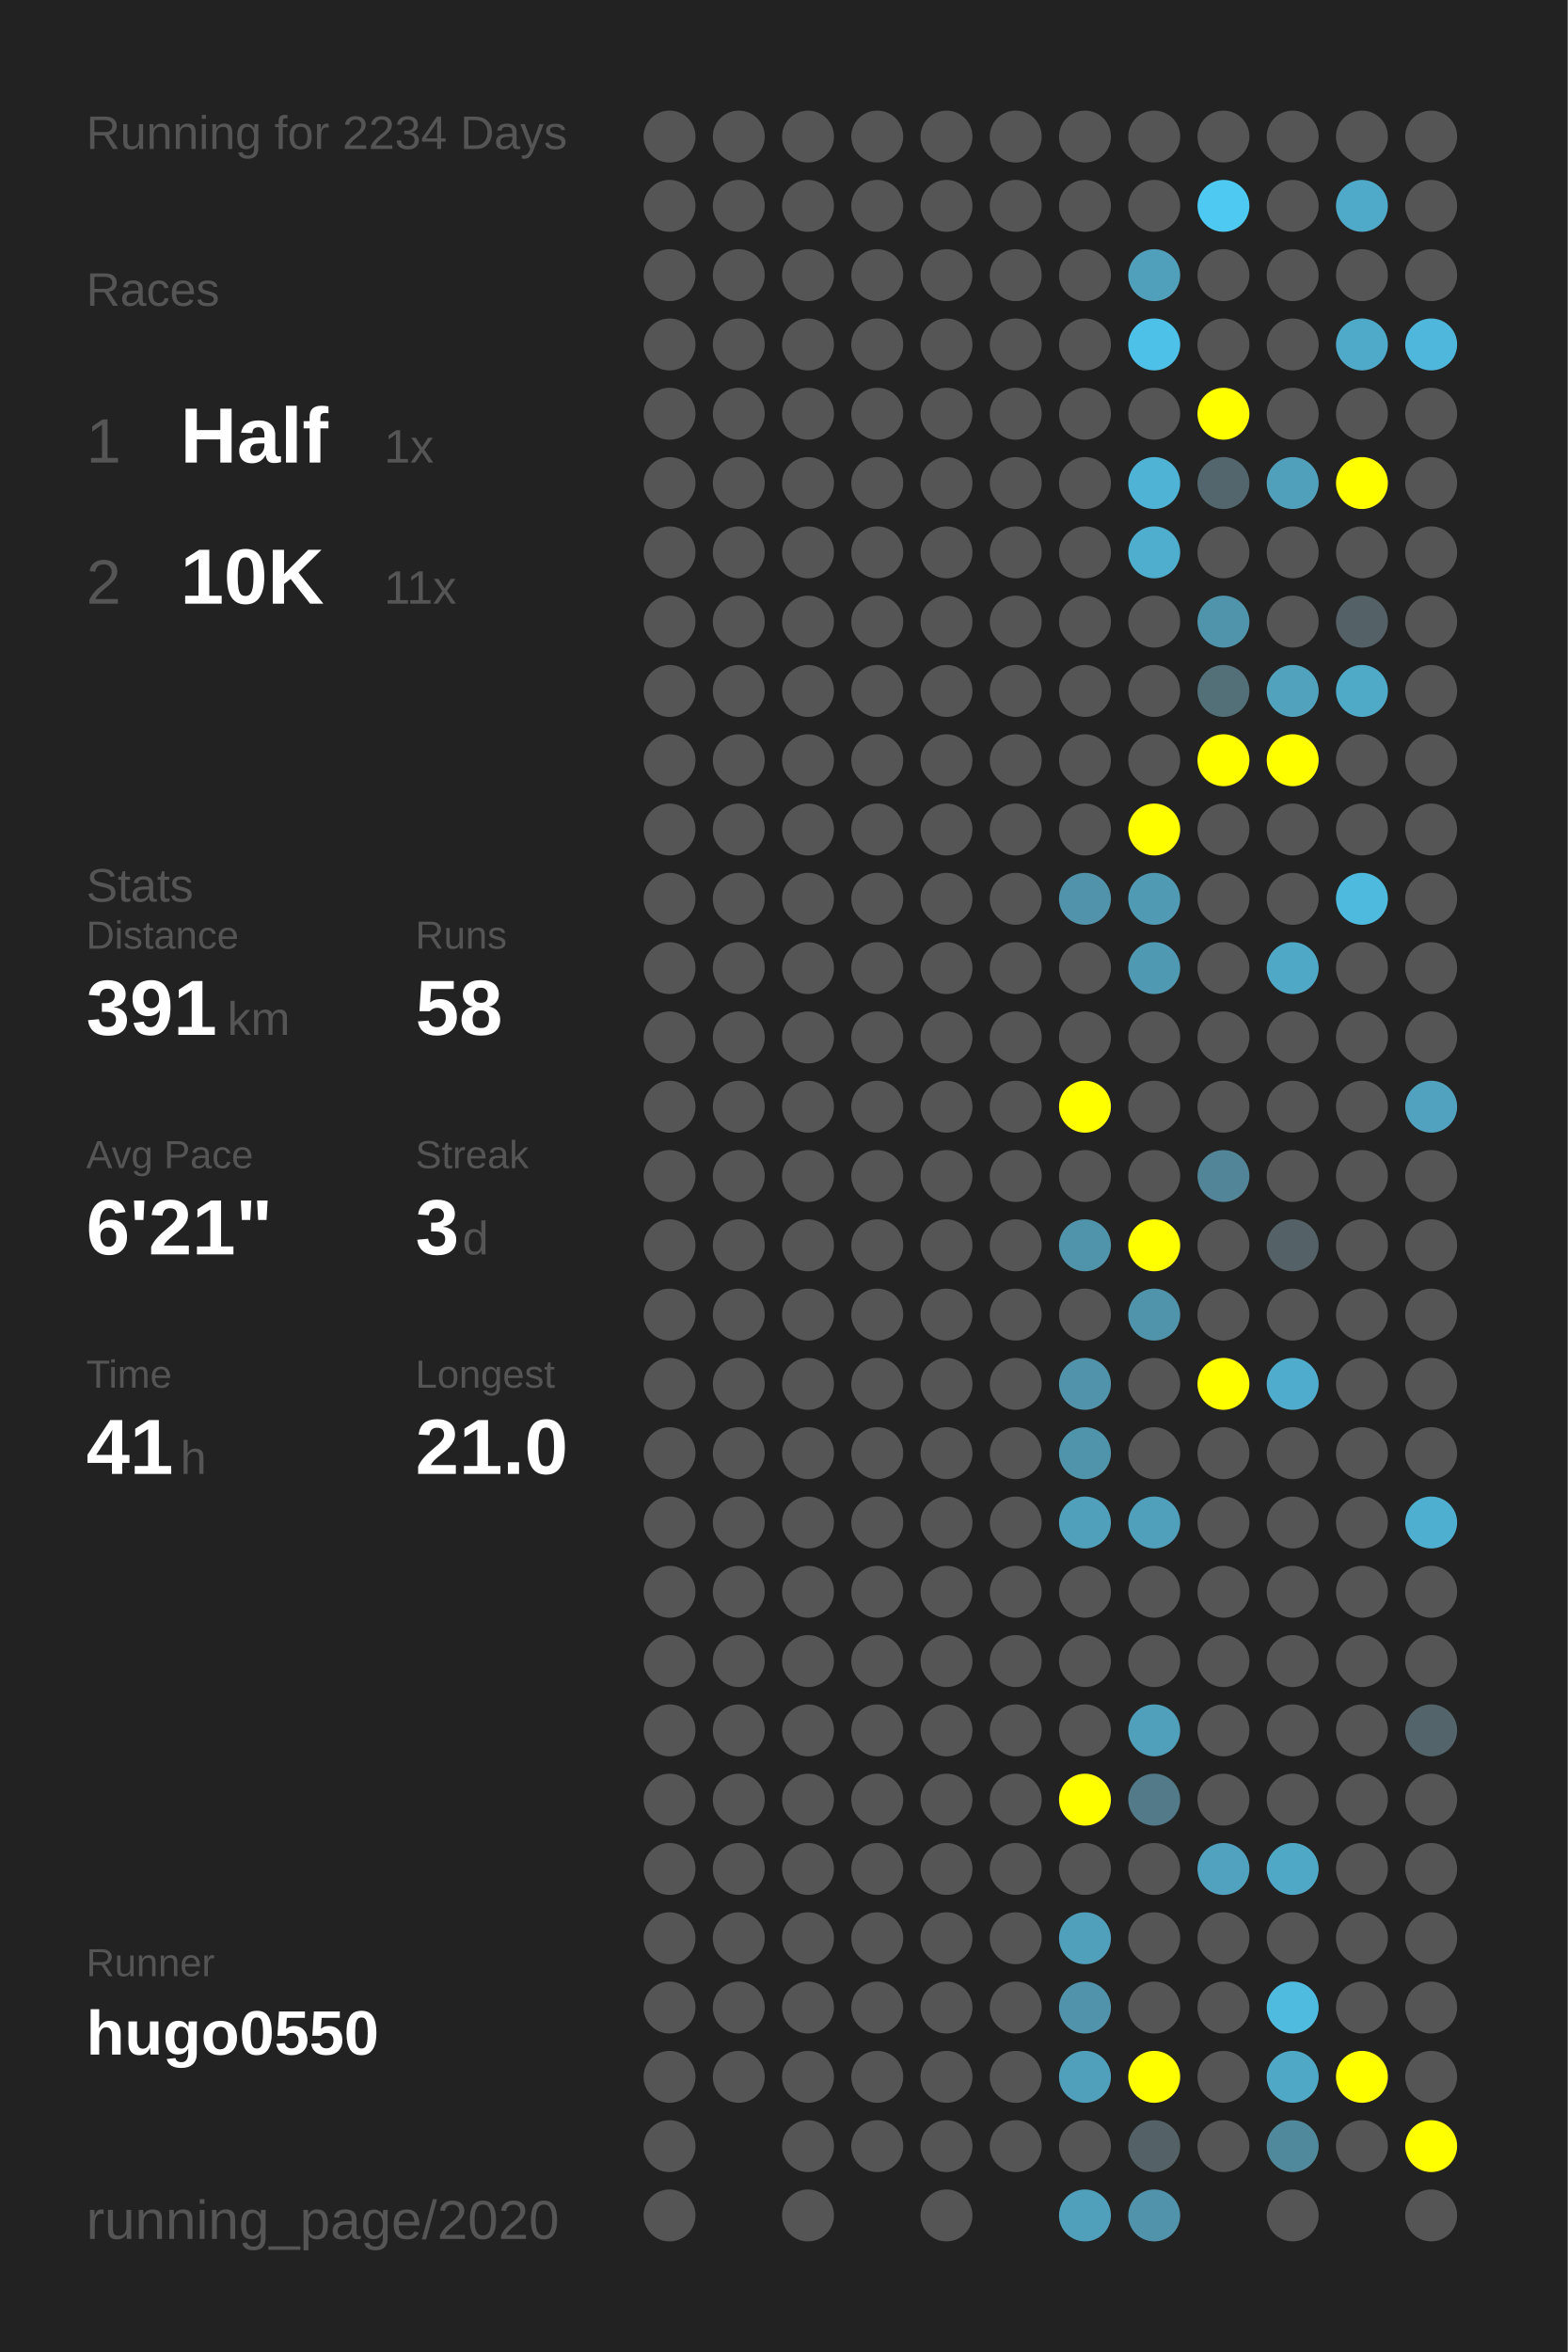
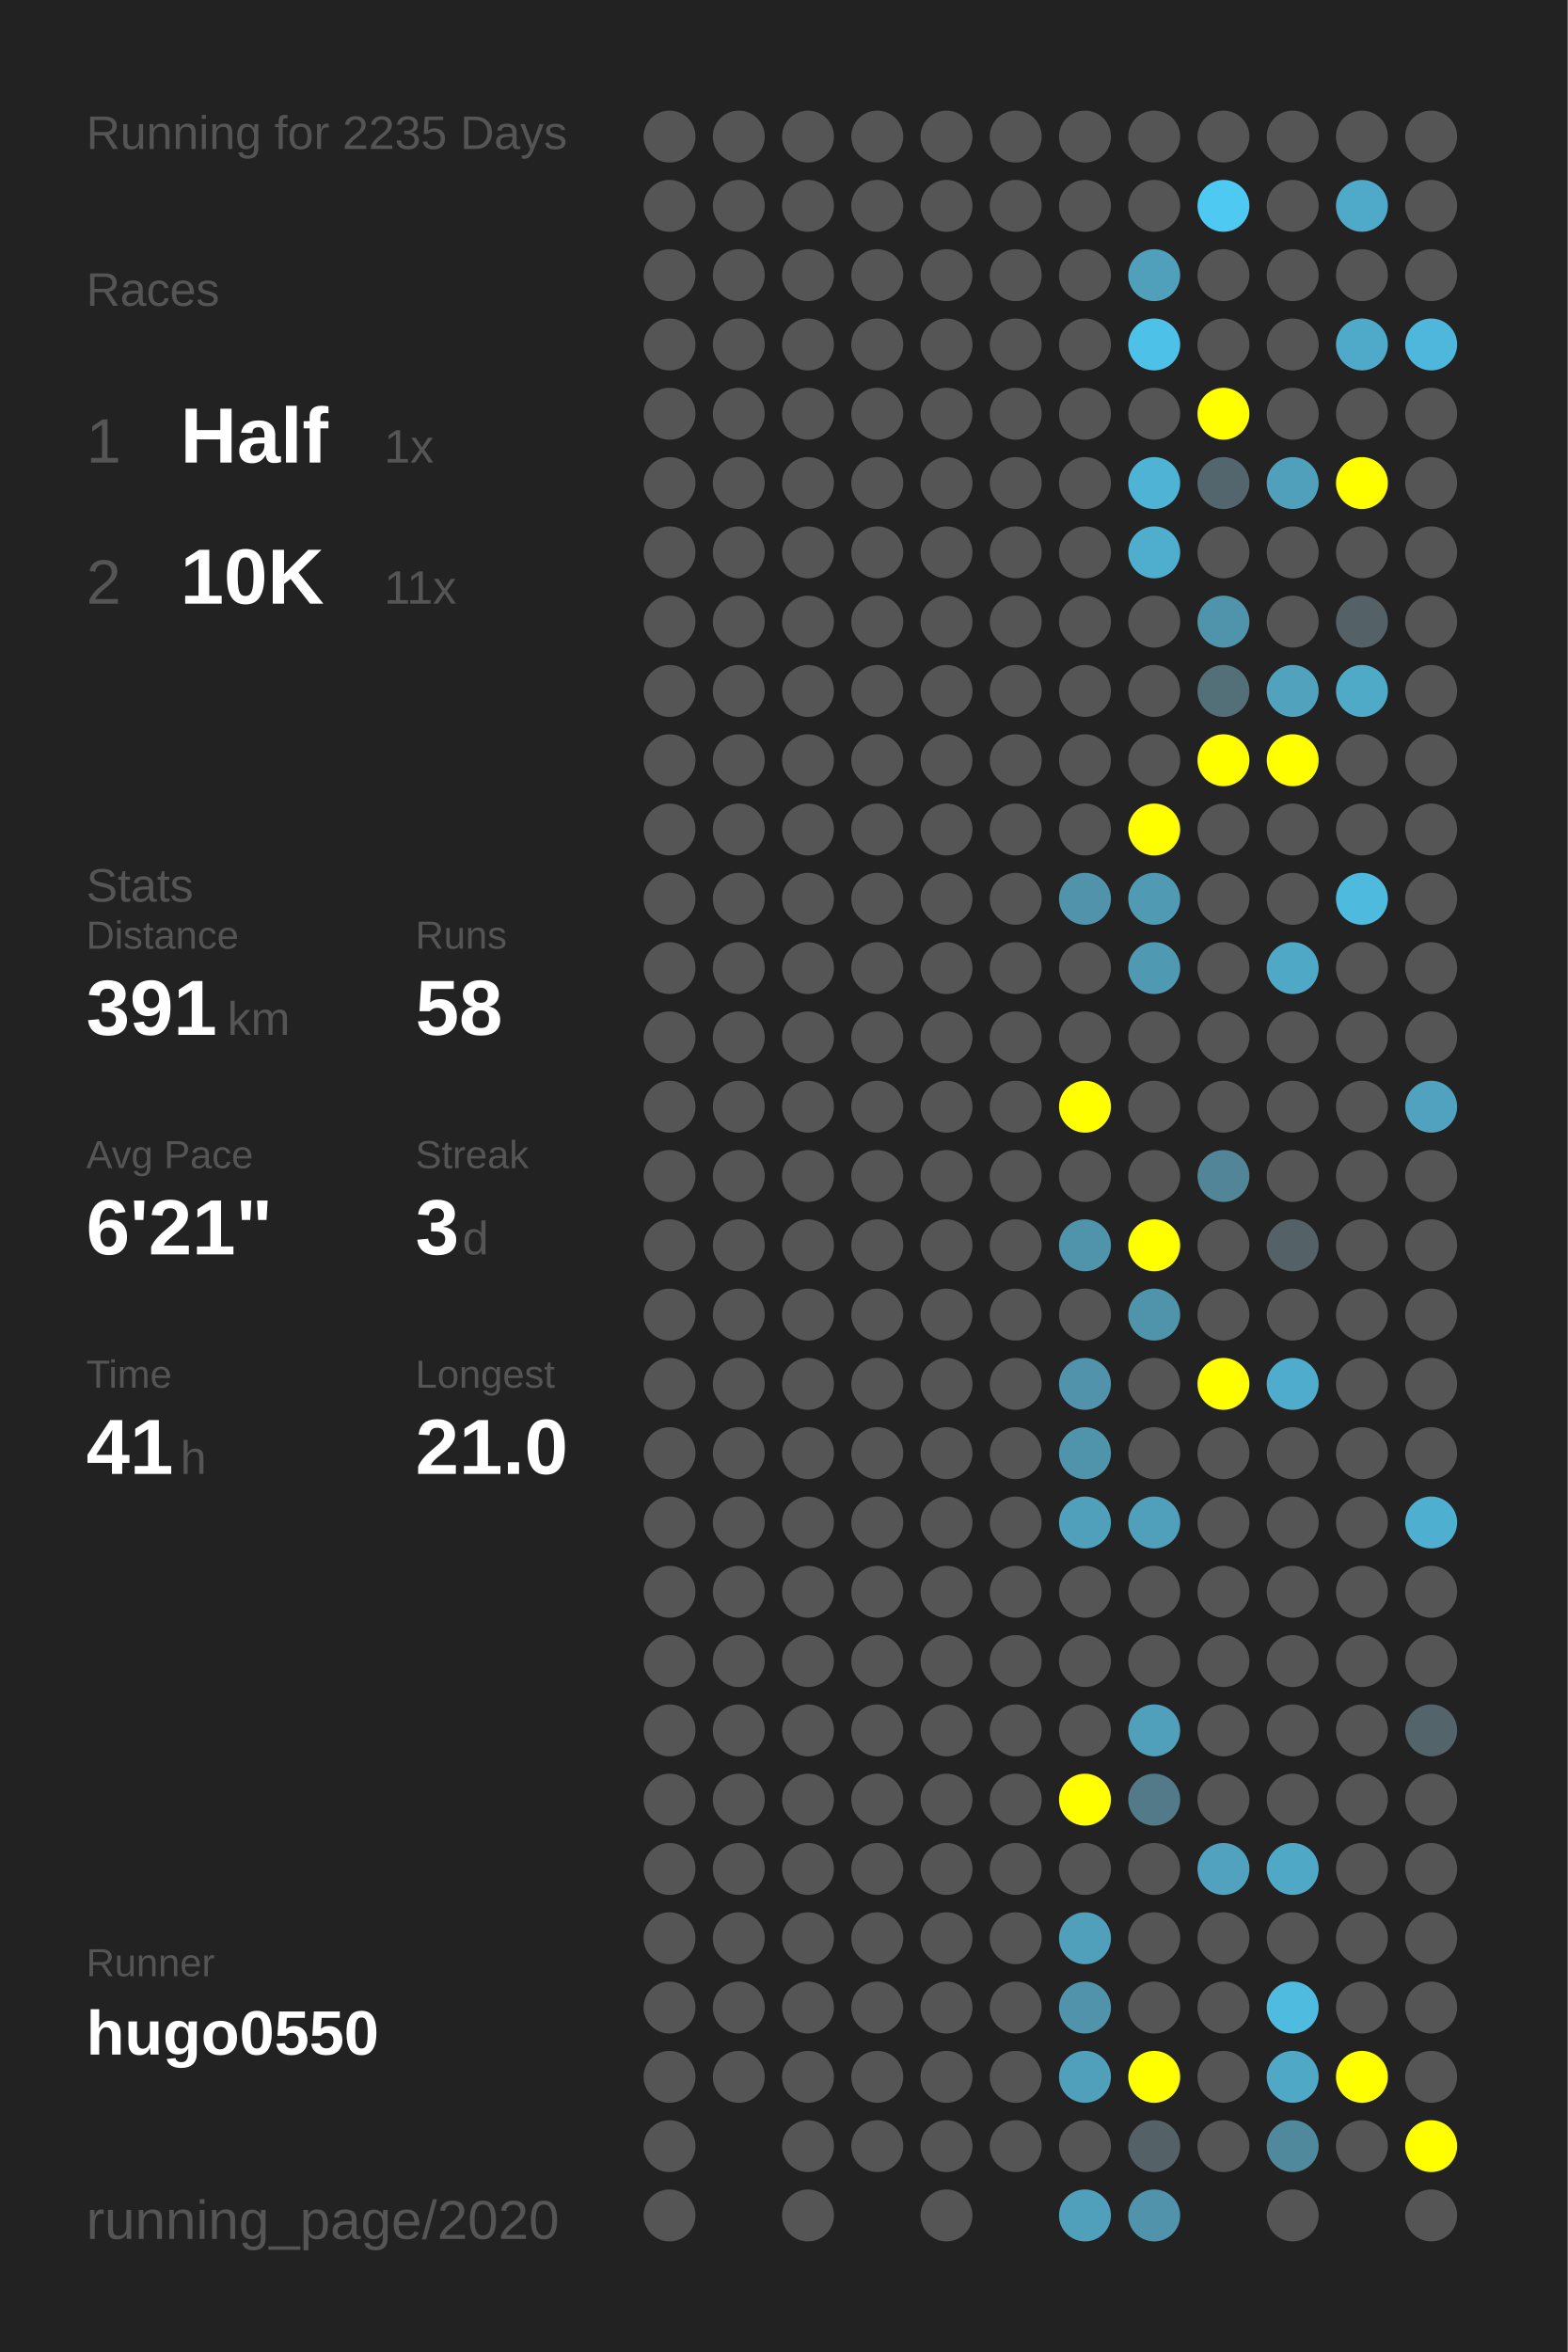
<svg xmlns="http://www.w3.org/2000/svg" baseProfile="full" height="300mm" version="1.1" viewBox="0,0,200,300" width="200mm">
  <defs />
  <rect fill="#222222" height="300" width="200" x="0" y="0" />
-   <text fill="#555555" style="font-size:6px; font-family:Arial;" x="11" y="19">Running for 2234 Days</text>
+   <text fill="#555555" style="font-size:6px; font-family:Arial;" x="11" y="19">Running for 2235 Days</text>
  <text fill="#555555" style="font-size:6px; font-family:Arial;" x="11" y="39">Races</text>
  <text fill="#555555" style="font-size:8px; font-family:Arial;" x="11" y="59">1</text>
  <text fill="#FFFFFF" style="font-size:10px; font-family:Arial; font-weight:bold;" x="23" y="59">Half</text>
  <text fill="#555555" style="font-size:6px; font-family:Arial;" x="49" y="59">1x</text>
  <text fill="#555555" style="font-size:8px; font-family:Arial;" x="11" y="77">2</text>
  <text fill="#FFFFFF" style="font-size:10px; font-family:Arial; font-weight:bold;" x="23" y="77">10K</text>
  <text fill="#555555" style="font-size:6px; font-family:Arial;" x="49" y="77">11x</text>
  <text fill="#555555" style="font-size:6px; font-family:Arial;" x="11" y="115">Stats</text>
  <text fill="#555555" style="font-size:5px; font-family:Arial;" x="11" y="121">Distance</text>
  <text fill="#FFFFFF" style="font-size:10px; font-family:Arial; font-weight:bold;" x="11" y="132">391</text>
  <text fill="#555555" style="font-size:6px; font-family:Arial;" x="29" y="132">km</text>
  <text fill="#555555" style="font-size:5px; font-family:Arial;" x="53" y="121">Runs</text>
  <text fill="#FFFFFF" style="font-size:10px; font-family:Arial; font-weight:bold;" x="53" y="132">58</text>
  <text fill="#555555" style="font-size:5px; font-family:Arial;" x="11" y="149">Avg Pace</text>
  <text fill="#FFFFFF" style="font-size:10px; font-family:Arial; font-weight:bold;" x="11" y="160">6'21"</text>
  <text fill="#555555" style="font-size:5px; font-family:Arial;" x="53" y="149">Streak</text>
  <text fill="#FFFFFF" style="font-size:10px; font-family:Arial; font-weight:bold;" x="53" y="160">3</text>
  <text fill="#555555" style="font-size:6px; font-family:Arial;" x="59" y="160">d</text>
  <text fill="#555555" style="font-size:5px; font-family:Arial;" x="11" y="177">Time</text>
  <text fill="#FFFFFF" style="font-size:10px; font-family:Arial; font-weight:bold;" x="11" y="188">41</text>
  <text fill="#555555" style="font-size:6px; font-family:Arial;" x="23" y="188">h</text>
  <text fill="#555555" style="font-size:5px; font-family:Arial;" x="53" y="177">Longest</text>
  <text fill="#FFFFFF" style="font-size:10px; font-family:Arial; font-weight:bold;" x="53" y="188">21.0</text>
  <text fill="#555555" style="font-size:5px; font-family:Arial;" x="11" y="252.065">Runner</text>
  <text fill="#FFFFFF" style="font-size:8px; font-family:Arial; font-weight:bold;" x="11" y="262.065">hugo0550</text>
  <text fill="#555555" style="font-size:7px; font-family:Arial;" x="11" y="285.581">running_page/2020</text>
  <circle cx="85.417" cy="17.419" fill="#555555" r="3.312" />
  <circle cx="85.417" cy="26.258" fill="#555555" r="3.312" />
  <circle cx="85.417" cy="35.097" fill="#555555" r="3.312" />
  <circle cx="85.417" cy="43.935" fill="#555555" r="3.312" />
  <circle cx="85.417" cy="52.774" fill="#555555" r="3.312" />
  <circle cx="85.417" cy="61.613" fill="#555555" r="3.312" />
  <circle cx="85.417" cy="70.452" fill="#555555" r="3.312" />
  <circle cx="85.417" cy="79.29" fill="#555555" r="3.312" />
  <circle cx="85.417" cy="88.129" fill="#555555" r="3.312" />
  <circle cx="85.417" cy="96.968" fill="#555555" r="3.312" />
  <circle cx="85.417" cy="105.806" fill="#555555" r="3.312" />
  <circle cx="85.417" cy="114.645" fill="#555555" r="3.312" />
  <circle cx="85.417" cy="123.484" fill="#555555" r="3.312" />
  <circle cx="85.417" cy="132.323" fill="#555555" r="3.312" />
  <circle cx="85.417" cy="141.161" fill="#555555" r="3.312" />
  <circle cx="85.417" cy="150" fill="#555555" r="3.312" />
  <circle cx="85.417" cy="158.839" fill="#555555" r="3.312" />
  <circle cx="85.417" cy="167.677" fill="#555555" r="3.312" />
  <circle cx="85.417" cy="176.516" fill="#555555" r="3.312" />
  <circle cx="85.417" cy="185.355" fill="#555555" r="3.312" />
  <circle cx="85.417" cy="194.194" fill="#555555" r="3.312" />
  <circle cx="85.417" cy="203.032" fill="#555555" r="3.312" />
  <circle cx="85.417" cy="211.871" fill="#555555" r="3.312" />
  <circle cx="85.417" cy="220.71" fill="#555555" r="3.312" />
  <circle cx="85.417" cy="229.548" fill="#555555" r="3.312" />
  <circle cx="85.417" cy="238.387" fill="#555555" r="3.312" />
  <circle cx="85.417" cy="247.226" fill="#555555" r="3.312" />
  <circle cx="85.417" cy="256.065" fill="#555555" r="3.312" />
  <circle cx="85.417" cy="264.903" fill="#555555" r="3.312" />
  <circle cx="85.417" cy="273.742" fill="#555555" r="3.312" />
  <circle cx="85.417" cy="282.581" fill="#555555" r="3.312" />
  <circle cx="94.25" cy="17.419" fill="#555555" r="3.312" />
  <circle cx="94.25" cy="26.258" fill="#555555" r="3.312" />
  <circle cx="94.25" cy="35.097" fill="#555555" r="3.312" />
  <circle cx="94.25" cy="43.935" fill="#555555" r="3.312" />
  <circle cx="94.25" cy="52.774" fill="#555555" r="3.312" />
  <circle cx="94.25" cy="61.613" fill="#555555" r="3.312" />
  <circle cx="94.25" cy="70.452" fill="#555555" r="3.312" />
  <circle cx="94.25" cy="79.29" fill="#555555" r="3.312" />
  <circle cx="94.25" cy="88.129" fill="#555555" r="3.312" />
  <circle cx="94.25" cy="96.968" fill="#555555" r="3.312" />
  <circle cx="94.25" cy="105.806" fill="#555555" r="3.312" />
  <circle cx="94.25" cy="114.645" fill="#555555" r="3.312" />
  <circle cx="94.25" cy="123.484" fill="#555555" r="3.312" />
  <circle cx="94.25" cy="132.323" fill="#555555" r="3.312" />
  <circle cx="94.25" cy="141.161" fill="#555555" r="3.312" />
  <circle cx="94.25" cy="150" fill="#555555" r="3.312" />
  <circle cx="94.25" cy="158.839" fill="#555555" r="3.312" />
  <circle cx="94.25" cy="167.677" fill="#555555" r="3.312" />
  <circle cx="94.25" cy="176.516" fill="#555555" r="3.312" />
  <circle cx="94.25" cy="185.355" fill="#555555" r="3.312" />
  <circle cx="94.25" cy="194.194" fill="#555555" r="3.312" />
  <circle cx="94.25" cy="203.032" fill="#555555" r="3.312" />
  <circle cx="94.25" cy="211.871" fill="#555555" r="3.312" />
  <circle cx="94.25" cy="220.71" fill="#555555" r="3.312" />
  <circle cx="94.25" cy="229.548" fill="#555555" r="3.312" />
  <circle cx="94.25" cy="238.387" fill="#555555" r="3.312" />
  <circle cx="94.25" cy="247.226" fill="#555555" r="3.312" />
  <circle cx="94.25" cy="256.065" fill="#555555" r="3.312" />
  <circle cx="94.25" cy="264.903" fill="#555555" r="3.312" />
  <circle cx="103.083" cy="17.419" fill="#555555" r="3.312" />
  <circle cx="103.083" cy="26.258" fill="#555555" r="3.312" />
  <circle cx="103.083" cy="35.097" fill="#555555" r="3.312" />
  <circle cx="103.083" cy="43.935" fill="#555555" r="3.312" />
  <circle cx="103.083" cy="52.774" fill="#555555" r="3.312" />
  <circle cx="103.083" cy="61.613" fill="#555555" r="3.312" />
  <circle cx="103.083" cy="70.452" fill="#555555" r="3.312" />
  <circle cx="103.083" cy="79.29" fill="#555555" r="3.312" />
  <circle cx="103.083" cy="88.129" fill="#555555" r="3.312" />
  <circle cx="103.083" cy="96.968" fill="#555555" r="3.312" />
  <circle cx="103.083" cy="105.806" fill="#555555" r="3.312" />
  <circle cx="103.083" cy="114.645" fill="#555555" r="3.312" />
  <circle cx="103.083" cy="123.484" fill="#555555" r="3.312" />
  <circle cx="103.083" cy="132.323" fill="#555555" r="3.312" />
  <circle cx="103.083" cy="141.161" fill="#555555" r="3.312" />
  <circle cx="103.083" cy="150" fill="#555555" r="3.312" />
  <circle cx="103.083" cy="158.839" fill="#555555" r="3.312" />
  <circle cx="103.083" cy="167.677" fill="#555555" r="3.312" />
  <circle cx="103.083" cy="176.516" fill="#555555" r="3.312" />
  <circle cx="103.083" cy="185.355" fill="#555555" r="3.312" />
  <circle cx="103.083" cy="194.194" fill="#555555" r="3.312" />
  <circle cx="103.083" cy="203.032" fill="#555555" r="3.312" />
  <circle cx="103.083" cy="211.871" fill="#555555" r="3.312" />
  <circle cx="103.083" cy="220.71" fill="#555555" r="3.312" />
  <circle cx="103.083" cy="229.548" fill="#555555" r="3.312" />
  <circle cx="103.083" cy="238.387" fill="#555555" r="3.312" />
  <circle cx="103.083" cy="247.226" fill="#555555" r="3.312" />
  <circle cx="103.083" cy="256.065" fill="#555555" r="3.312" />
  <circle cx="103.083" cy="264.903" fill="#555555" r="3.312" />
  <circle cx="103.083" cy="273.742" fill="#555555" r="3.312" />
  <circle cx="103.083" cy="282.581" fill="#555555" r="3.312" />
  <circle cx="111.917" cy="17.419" fill="#555555" r="3.312" />
  <circle cx="111.917" cy="26.258" fill="#555555" r="3.312" />
  <circle cx="111.917" cy="35.097" fill="#555555" r="3.312" />
  <circle cx="111.917" cy="43.935" fill="#555555" r="3.312" />
  <circle cx="111.917" cy="52.774" fill="#555555" r="3.312" />
  <circle cx="111.917" cy="61.613" fill="#555555" r="3.312" />
  <circle cx="111.917" cy="70.452" fill="#555555" r="3.312" />
  <circle cx="111.917" cy="79.29" fill="#555555" r="3.312" />
  <circle cx="111.917" cy="88.129" fill="#555555" r="3.312" />
  <circle cx="111.917" cy="96.968" fill="#555555" r="3.312" />
  <circle cx="111.917" cy="105.806" fill="#555555" r="3.312" />
  <circle cx="111.917" cy="114.645" fill="#555555" r="3.312" />
  <circle cx="111.917" cy="123.484" fill="#555555" r="3.312" />
  <circle cx="111.917" cy="132.323" fill="#555555" r="3.312" />
  <circle cx="111.917" cy="141.161" fill="#555555" r="3.312" />
  <circle cx="111.917" cy="150" fill="#555555" r="3.312" />
  <circle cx="111.917" cy="158.839" fill="#555555" r="3.312" />
  <circle cx="111.917" cy="167.677" fill="#555555" r="3.312" />
  <circle cx="111.917" cy="176.516" fill="#555555" r="3.312" />
  <circle cx="111.917" cy="185.355" fill="#555555" r="3.312" />
  <circle cx="111.917" cy="194.194" fill="#555555" r="3.312" />
  <circle cx="111.917" cy="203.032" fill="#555555" r="3.312" />
  <circle cx="111.917" cy="211.871" fill="#555555" r="3.312" />
  <circle cx="111.917" cy="220.71" fill="#555555" r="3.312" />
  <circle cx="111.917" cy="229.548" fill="#555555" r="3.312" />
  <circle cx="111.917" cy="238.387" fill="#555555" r="3.312" />
  <circle cx="111.917" cy="247.226" fill="#555555" r="3.312" />
  <circle cx="111.917" cy="256.065" fill="#555555" r="3.312" />
  <circle cx="111.917" cy="264.903" fill="#555555" r="3.312" />
  <circle cx="111.917" cy="273.742" fill="#555555" r="3.312" />
  <circle cx="120.75" cy="17.419" fill="#555555" r="3.312" />
  <circle cx="120.75" cy="26.258" fill="#555555" r="3.312" />
  <circle cx="120.75" cy="35.097" fill="#555555" r="3.312" />
  <circle cx="120.75" cy="43.935" fill="#555555" r="3.312" />
  <circle cx="120.75" cy="52.774" fill="#555555" r="3.312" />
  <circle cx="120.75" cy="61.613" fill="#555555" r="3.312" />
  <circle cx="120.75" cy="70.452" fill="#555555" r="3.312" />
  <circle cx="120.75" cy="79.29" fill="#555555" r="3.312" />
  <circle cx="120.75" cy="88.129" fill="#555555" r="3.312" />
  <circle cx="120.75" cy="96.968" fill="#555555" r="3.312" />
  <circle cx="120.75" cy="105.806" fill="#555555" r="3.312" />
  <circle cx="120.75" cy="114.645" fill="#555555" r="3.312" />
  <circle cx="120.75" cy="123.484" fill="#555555" r="3.312" />
  <circle cx="120.75" cy="132.323" fill="#555555" r="3.312" />
  <circle cx="120.75" cy="141.161" fill="#555555" r="3.312" />
  <circle cx="120.75" cy="150" fill="#555555" r="3.312" />
  <circle cx="120.75" cy="158.839" fill="#555555" r="3.312" />
  <circle cx="120.75" cy="167.677" fill="#555555" r="3.312" />
  <circle cx="120.75" cy="176.516" fill="#555555" r="3.312" />
  <circle cx="120.75" cy="185.355" fill="#555555" r="3.312" />
  <circle cx="120.75" cy="194.194" fill="#555555" r="3.312" />
  <circle cx="120.75" cy="203.032" fill="#555555" r="3.312" />
  <circle cx="120.75" cy="211.871" fill="#555555" r="3.312" />
  <circle cx="120.75" cy="220.71" fill="#555555" r="3.312" />
  <circle cx="120.75" cy="229.548" fill="#555555" r="3.312" />
  <circle cx="120.75" cy="238.387" fill="#555555" r="3.312" />
  <circle cx="120.75" cy="247.226" fill="#555555" r="3.312" />
  <circle cx="120.75" cy="256.065" fill="#555555" r="3.312" />
  <circle cx="120.75" cy="264.903" fill="#555555" r="3.312" />
  <circle cx="120.75" cy="273.742" fill="#555555" r="3.312" />
  <circle cx="120.75" cy="282.581" fill="#555555" r="3.312" />
  <circle cx="129.583" cy="17.419" fill="#555555" r="3.312" />
  <circle cx="129.583" cy="26.258" fill="#555555" r="3.312" />
  <circle cx="129.583" cy="35.097" fill="#555555" r="3.312" />
  <circle cx="129.583" cy="43.935" fill="#555555" r="3.312" />
  <circle cx="129.583" cy="52.774" fill="#555555" r="3.312" />
  <circle cx="129.583" cy="61.613" fill="#555555" r="3.312" />
  <circle cx="129.583" cy="70.452" fill="#555555" r="3.312" />
  <circle cx="129.583" cy="79.29" fill="#555555" r="3.312" />
  <circle cx="129.583" cy="88.129" fill="#555555" r="3.312" />
  <circle cx="129.583" cy="96.968" fill="#555555" r="3.312" />
  <circle cx="129.583" cy="105.806" fill="#555555" r="3.312" />
  <circle cx="129.583" cy="114.645" fill="#555555" r="3.312" />
  <circle cx="129.583" cy="123.484" fill="#555555" r="3.312" />
  <circle cx="129.583" cy="132.323" fill="#555555" r="3.312" />
  <circle cx="129.583" cy="141.161" fill="#555555" r="3.312" />
  <circle cx="129.583" cy="150" fill="#555555" r="3.312" />
  <circle cx="129.583" cy="158.839" fill="#555555" r="3.312" />
  <circle cx="129.583" cy="167.677" fill="#555555" r="3.312" />
  <circle cx="129.583" cy="176.516" fill="#555555" r="3.312" />
  <circle cx="129.583" cy="185.355" fill="#555555" r="3.312" />
  <circle cx="129.583" cy="194.194" fill="#555555" r="3.312" />
  <circle cx="129.583" cy="203.032" fill="#555555" r="3.312" />
  <circle cx="129.583" cy="211.871" fill="#555555" r="3.312" />
  <circle cx="129.583" cy="220.71" fill="#555555" r="3.312" />
  <circle cx="129.583" cy="229.548" fill="#555555" r="3.312" />
  <circle cx="129.583" cy="238.387" fill="#555555" r="3.312" />
  <circle cx="129.583" cy="247.226" fill="#555555" r="3.312" />
  <circle cx="129.583" cy="256.065" fill="#555555" r="3.312" />
  <circle cx="129.583" cy="264.903" fill="#555555" r="3.312" />
  <circle cx="129.583" cy="273.742" fill="#555555" r="3.312" />
  <circle cx="138.417" cy="17.419" fill="#555555" r="3.312" />
  <circle cx="138.417" cy="26.258" fill="#555555" r="3.312" />
  <circle cx="138.417" cy="35.097" fill="#555555" r="3.312" />
  <circle cx="138.417" cy="43.935" fill="#555555" r="3.312" />
  <circle cx="138.417" cy="52.774" fill="#555555" r="3.312" />
  <circle cx="138.417" cy="61.613" fill="#555555" r="3.312" />
  <circle cx="138.417" cy="70.452" fill="#555555" r="3.312" />
  <circle cx="138.417" cy="79.29" fill="#555555" r="3.312" />
  <circle cx="138.417" cy="88.129" fill="#555555" r="3.312" />
  <circle cx="138.417" cy="96.968" fill="#555555" r="3.312" />
  <circle cx="138.417" cy="105.806" fill="#555555" r="3.312" />
  <circle cx="138.417" cy="114.645" fill="#5093aa" r="3.312" />
  <circle cx="138.417" cy="123.484" fill="#555555" r="3.312" />
  <circle cx="138.417" cy="132.323" fill="#555555" r="3.312" />
  <circle cx="138.417" cy="141.161" fill="#FFFF00" r="3.312" />
  <circle cx="138.417" cy="150" fill="#555555" r="3.312" />
  <circle cx="138.417" cy="158.839" fill="#5094ab" r="3.312" />
  <circle cx="138.417" cy="167.677" fill="#555555" r="3.312" />
  <circle cx="138.417" cy="176.516" fill="#5093aa" r="3.312" />
  <circle cx="138.417" cy="185.355" fill="#5094ab" r="3.312" />
  <circle cx="138.417" cy="194.194" fill="#50a0bb" r="3.312" />
  <circle cx="138.417" cy="203.032" fill="#555555" r="3.312" />
  <circle cx="138.417" cy="211.871" fill="#555555" r="3.312" />
  <circle cx="138.417" cy="220.71" fill="#555555" r="3.312" />
  <circle cx="138.417" cy="229.548" fill="#FFFF00" r="3.312" />
  <circle cx="138.417" cy="238.387" fill="#555555" r="3.312" />
  <circle cx="138.417" cy="247.226" fill="#50a0bb" r="3.312" />
  <circle cx="138.417" cy="256.065" fill="#5193aa" r="3.312" />
  <circle cx="138.417" cy="264.903" fill="#50a0bb" r="3.312" />
  <circle cx="138.417" cy="273.742" fill="#555555" r="3.312" />
  <circle cx="138.417" cy="282.581" fill="#50a0bb" r="3.312" />
  <circle cx="147.25" cy="17.419" fill="#555555" r="3.312" />
  <circle cx="147.25" cy="26.258" fill="#555555" r="3.312" />
  <circle cx="147.25" cy="35.097" fill="#50a0bb" r="3.312" />
  <circle cx="147.25" cy="43.935" fill="#4ec1e8" r="3.312" />
  <circle cx="147.25" cy="52.774" fill="#555555" r="3.312" />
  <circle cx="147.25" cy="61.613" fill="#4eb3d5" r="3.312" />
  <circle cx="147.25" cy="70.452" fill="#4faece" r="3.312" />
  <circle cx="147.25" cy="79.29" fill="#555555" r="3.312" />
  <circle cx="147.25" cy="88.129" fill="#555555" r="3.312" />
  <circle cx="147.25" cy="96.968" fill="#555555" r="3.312" />
  <circle cx="147.25" cy="105.806" fill="#FFFF00" r="3.312" />
  <circle cx="147.25" cy="114.645" fill="#509ab3" r="3.312" />
  <circle cx="147.25" cy="123.484" fill="#5099b2" r="3.312" />
  <circle cx="147.25" cy="132.323" fill="#555555" r="3.312" />
  <circle cx="147.25" cy="141.161" fill="#555555" r="3.312" />
  <circle cx="147.25" cy="150" fill="#555555" r="3.312" />
  <circle cx="147.25" cy="158.839" fill="#FFFF00" r="3.312" />
  <circle cx="147.25" cy="167.677" fill="#5094ab" r="3.312" />
  <circle cx="147.25" cy="176.516" fill="#555555" r="3.312" />
  <circle cx="147.25" cy="185.355" fill="#555555" r="3.312" />
  <circle cx="147.25" cy="194.194" fill="#50a0bb" r="3.312" />
  <circle cx="147.25" cy="203.032" fill="#555555" r="3.312" />
  <circle cx="147.25" cy="211.871" fill="#555555" r="3.312" />
  <circle cx="147.25" cy="220.71" fill="#50a0bb" r="3.312" />
  <circle cx="147.25" cy="229.548" fill="#527a88" r="3.312" />
  <circle cx="147.25" cy="238.387" fill="#555555" r="3.312" />
  <circle cx="147.25" cy="247.226" fill="#555555" r="3.312" />
  <circle cx="147.25" cy="256.065" fill="#555555" r="3.312" />
  <circle cx="147.25" cy="264.903" fill="#FFFF00" r="3.312" />
  <circle cx="147.25" cy="273.742" fill="#546267" r="3.312" />
  <circle cx="147.25" cy="282.581" fill="#5093aa" r="3.312" />
  <circle cx="156.083" cy="17.419" fill="#555555" r="3.312" />
  <circle cx="156.083" cy="26.258" fill="#4dc9f2" r="3.312" />
  <circle cx="156.083" cy="35.097" fill="#555555" r="3.312" />
  <circle cx="156.083" cy="43.935" fill="#555555" r="3.312" />
  <circle cx="156.083" cy="52.774" fill="#FFFF00" r="3.312" />
  <circle cx="156.083" cy="61.613" fill="#53666d" r="3.312" />
  <circle cx="156.083" cy="70.452" fill="#555555" r="3.312" />
  <circle cx="156.083" cy="79.29" fill="#5094ab" r="3.312" />
  <circle cx="156.083" cy="88.129" fill="#537079" r="3.312" />
  <circle cx="156.083" cy="96.968" fill="#FFFF00" r="3.312" />
  <circle cx="156.083" cy="105.806" fill="#555555" r="3.312" />
  <circle cx="156.083" cy="114.645" fill="#555555" r="3.312" />
  <circle cx="156.083" cy="123.484" fill="#555555" r="3.312" />
  <circle cx="156.083" cy="132.323" fill="#555555" r="3.312" />
  <circle cx="156.083" cy="141.161" fill="#555555" r="3.312" />
  <circle cx="156.083" cy="150" fill="#518597" r="3.312" />
  <circle cx="156.083" cy="158.839" fill="#555555" r="3.312" />
  <circle cx="156.083" cy="167.677" fill="#555555" r="3.312" />
  <circle cx="156.083" cy="176.516" fill="#FFFF00" r="3.312" />
  <circle cx="156.083" cy="185.355" fill="#555555" r="3.312" />
  <circle cx="156.083" cy="194.194" fill="#555555" r="3.312" />
  <circle cx="156.083" cy="203.032" fill="#555555" r="3.312" />
  <circle cx="156.083" cy="211.871" fill="#555555" r="3.312" />
  <circle cx="156.083" cy="220.71" fill="#555555" r="3.312" />
  <circle cx="156.083" cy="229.548" fill="#555555" r="3.312" />
  <circle cx="156.083" cy="238.387" fill="#50a2be" r="3.312" />
  <circle cx="156.083" cy="247.226" fill="#555555" r="3.312" />
  <circle cx="156.083" cy="256.065" fill="#555555" r="3.312" />
  <circle cx="156.083" cy="264.903" fill="#555555" r="3.312" />
  <circle cx="156.083" cy="273.742" fill="#555555" r="3.312" />
  <circle cx="164.917" cy="17.419" fill="#555555" r="3.312" />
  <circle cx="164.917" cy="26.258" fill="#555555" r="3.312" />
  <circle cx="164.917" cy="35.097" fill="#555555" r="3.312" />
  <circle cx="164.917" cy="43.935" fill="#555555" r="3.312" />
  <circle cx="164.917" cy="52.774" fill="#555555" r="3.312" />
  <circle cx="164.917" cy="61.613" fill="#50a0bb" r="3.312" />
  <circle cx="164.917" cy="70.452" fill="#555555" r="3.312" />
  <circle cx="164.917" cy="79.29" fill="#555555" r="3.312" />
  <circle cx="164.917" cy="88.129" fill="#50a2bd" r="3.312" />
  <circle cx="164.917" cy="96.968" fill="#FFFF00" r="3.312" />
  <circle cx="164.917" cy="105.806" fill="#555555" r="3.312" />
  <circle cx="164.917" cy="114.645" fill="#555555" r="3.312" />
  <circle cx="164.917" cy="123.484" fill="#4fa8c6" r="3.312" />
  <circle cx="164.917" cy="132.323" fill="#555555" r="3.312" />
  <circle cx="164.917" cy="141.161" fill="#555555" r="3.312" />
  <circle cx="164.917" cy="150" fill="#555555" r="3.312" />
  <circle cx="164.917" cy="158.839" fill="#546267" r="3.312" />
  <circle cx="164.917" cy="167.677" fill="#555555" r="3.312" />
  <circle cx="164.917" cy="176.516" fill="#4faccc" r="3.312" />
  <circle cx="164.917" cy="185.355" fill="#555555" r="3.312" />
  <circle cx="164.917" cy="194.194" fill="#555555" r="3.312" />
  <circle cx="164.917" cy="203.032" fill="#555555" r="3.312" />
  <circle cx="164.917" cy="211.871" fill="#555555" r="3.312" />
  <circle cx="164.917" cy="220.71" fill="#555555" r="3.312" />
  <circle cx="164.917" cy="229.548" fill="#555555" r="3.312" />
  <circle cx="164.917" cy="238.387" fill="#4fa8c6" r="3.312" />
  <circle cx="164.917" cy="247.226" fill="#555555" r="3.312" />
  <circle cx="164.917" cy="256.065" fill="#4ebbdf" r="3.312" />
  <circle cx="164.917" cy="264.903" fill="#4fa8c6" r="3.312" />
  <circle cx="164.917" cy="273.742" fill="#51899c" r="3.312" />
  <circle cx="164.917" cy="282.581" fill="#555555" r="3.312" />
  <circle cx="173.75" cy="17.419" fill="#555555" r="3.312" />
  <circle cx="173.75" cy="26.258" fill="#4faac9" r="3.312" />
  <circle cx="173.75" cy="35.097" fill="#555555" r="3.312" />
  <circle cx="173.75" cy="43.935" fill="#4fa9c8" r="3.312" />
  <circle cx="173.75" cy="52.774" fill="#555555" r="3.312" />
  <circle cx="173.75" cy="61.613" fill="#FFFF00" r="3.312" />
  <circle cx="173.75" cy="70.452" fill="#555555" r="3.312" />
  <circle cx="173.75" cy="79.29" fill="#546267" r="3.312" />
  <circle cx="173.75" cy="88.129" fill="#4faac8" r="3.312" />
  <circle cx="173.75" cy="96.968" fill="#555555" r="3.312" />
  <circle cx="173.75" cy="105.806" fill="#555555" r="3.312" />
  <circle cx="173.75" cy="114.645" fill="#4ebade" r="3.312" />
  <circle cx="173.75" cy="123.484" fill="#555555" r="3.312" />
  <circle cx="173.75" cy="132.323" fill="#555555" r="3.312" />
  <circle cx="173.75" cy="141.161" fill="#555555" r="3.312" />
  <circle cx="173.75" cy="150" fill="#555555" r="3.312" />
  <circle cx="173.75" cy="158.839" fill="#555555" r="3.312" />
  <circle cx="173.75" cy="167.677" fill="#555555" r="3.312" />
  <circle cx="173.75" cy="176.516" fill="#555555" r="3.312" />
  <circle cx="173.75" cy="185.355" fill="#555555" r="3.312" />
  <circle cx="173.75" cy="194.194" fill="#555555" r="3.312" />
  <circle cx="173.75" cy="203.032" fill="#555555" r="3.312" />
  <circle cx="173.75" cy="211.871" fill="#555555" r="3.312" />
  <circle cx="173.75" cy="220.71" fill="#555555" r="3.312" />
  <circle cx="173.75" cy="229.548" fill="#555555" r="3.312" />
  <circle cx="173.75" cy="238.387" fill="#555555" r="3.312" />
  <circle cx="173.75" cy="247.226" fill="#555555" r="3.312" />
  <circle cx="173.75" cy="256.065" fill="#555555" r="3.312" />
  <circle cx="173.75" cy="264.903" fill="#FFFF00" r="3.312" />
  <circle cx="173.75" cy="273.742" fill="#555555" r="3.312" />
  <circle cx="182.583" cy="17.419" fill="#555555" r="3.312" />
  <circle cx="182.583" cy="26.258" fill="#555555" r="3.312" />
  <circle cx="182.583" cy="35.097" fill="#555555" r="3.312" />
  <circle cx="182.583" cy="43.935" fill="#4eb7db" r="3.312" />
  <circle cx="182.583" cy="52.774" fill="#555555" r="3.312" />
  <circle cx="182.583" cy="61.613" fill="#555555" r="3.312" />
  <circle cx="182.583" cy="70.452" fill="#555555" r="3.312" />
  <circle cx="182.583" cy="79.29" fill="#555555" r="3.312" />
  <circle cx="182.583" cy="88.129" fill="#555555" r="3.312" />
  <circle cx="182.583" cy="96.968" fill="#555555" r="3.312" />
  <circle cx="182.583" cy="105.806" fill="#555555" r="3.312" />
  <circle cx="182.583" cy="114.645" fill="#555555" r="3.312" />
  <circle cx="182.583" cy="123.484" fill="#555555" r="3.312" />
  <circle cx="182.583" cy="132.323" fill="#555555" r="3.312" />
  <circle cx="182.583" cy="141.161" fill="#50a2be" r="3.312" />
  <circle cx="182.583" cy="150" fill="#555555" r="3.312" />
  <circle cx="182.583" cy="158.839" fill="#555555" r="3.312" />
  <circle cx="182.583" cy="167.677" fill="#555555" r="3.312" />
  <circle cx="182.583" cy="176.516" fill="#555555" r="3.312" />
  <circle cx="182.583" cy="185.355" fill="#555555" r="3.312" />
  <circle cx="182.583" cy="194.194" fill="#4fafd0" r="3.312" />
  <circle cx="182.583" cy="203.032" fill="#555555" r="3.312" />
  <circle cx="182.583" cy="211.871" fill="#555555" r="3.312" />
  <circle cx="182.583" cy="220.71" fill="#53656b" r="3.312" />
  <circle cx="182.583" cy="229.548" fill="#555555" r="3.312" />
  <circle cx="182.583" cy="238.387" fill="#555555" r="3.312" />
  <circle cx="182.583" cy="247.226" fill="#555555" r="3.312" />
  <circle cx="182.583" cy="256.065" fill="#555555" r="3.312" />
  <circle cx="182.583" cy="264.903" fill="#555555" r="3.312" />
  <circle cx="182.583" cy="273.742" fill="#FFFF00" r="3.312" />
  <circle cx="182.583" cy="282.581" fill="#555555" r="3.312" />
</svg>
